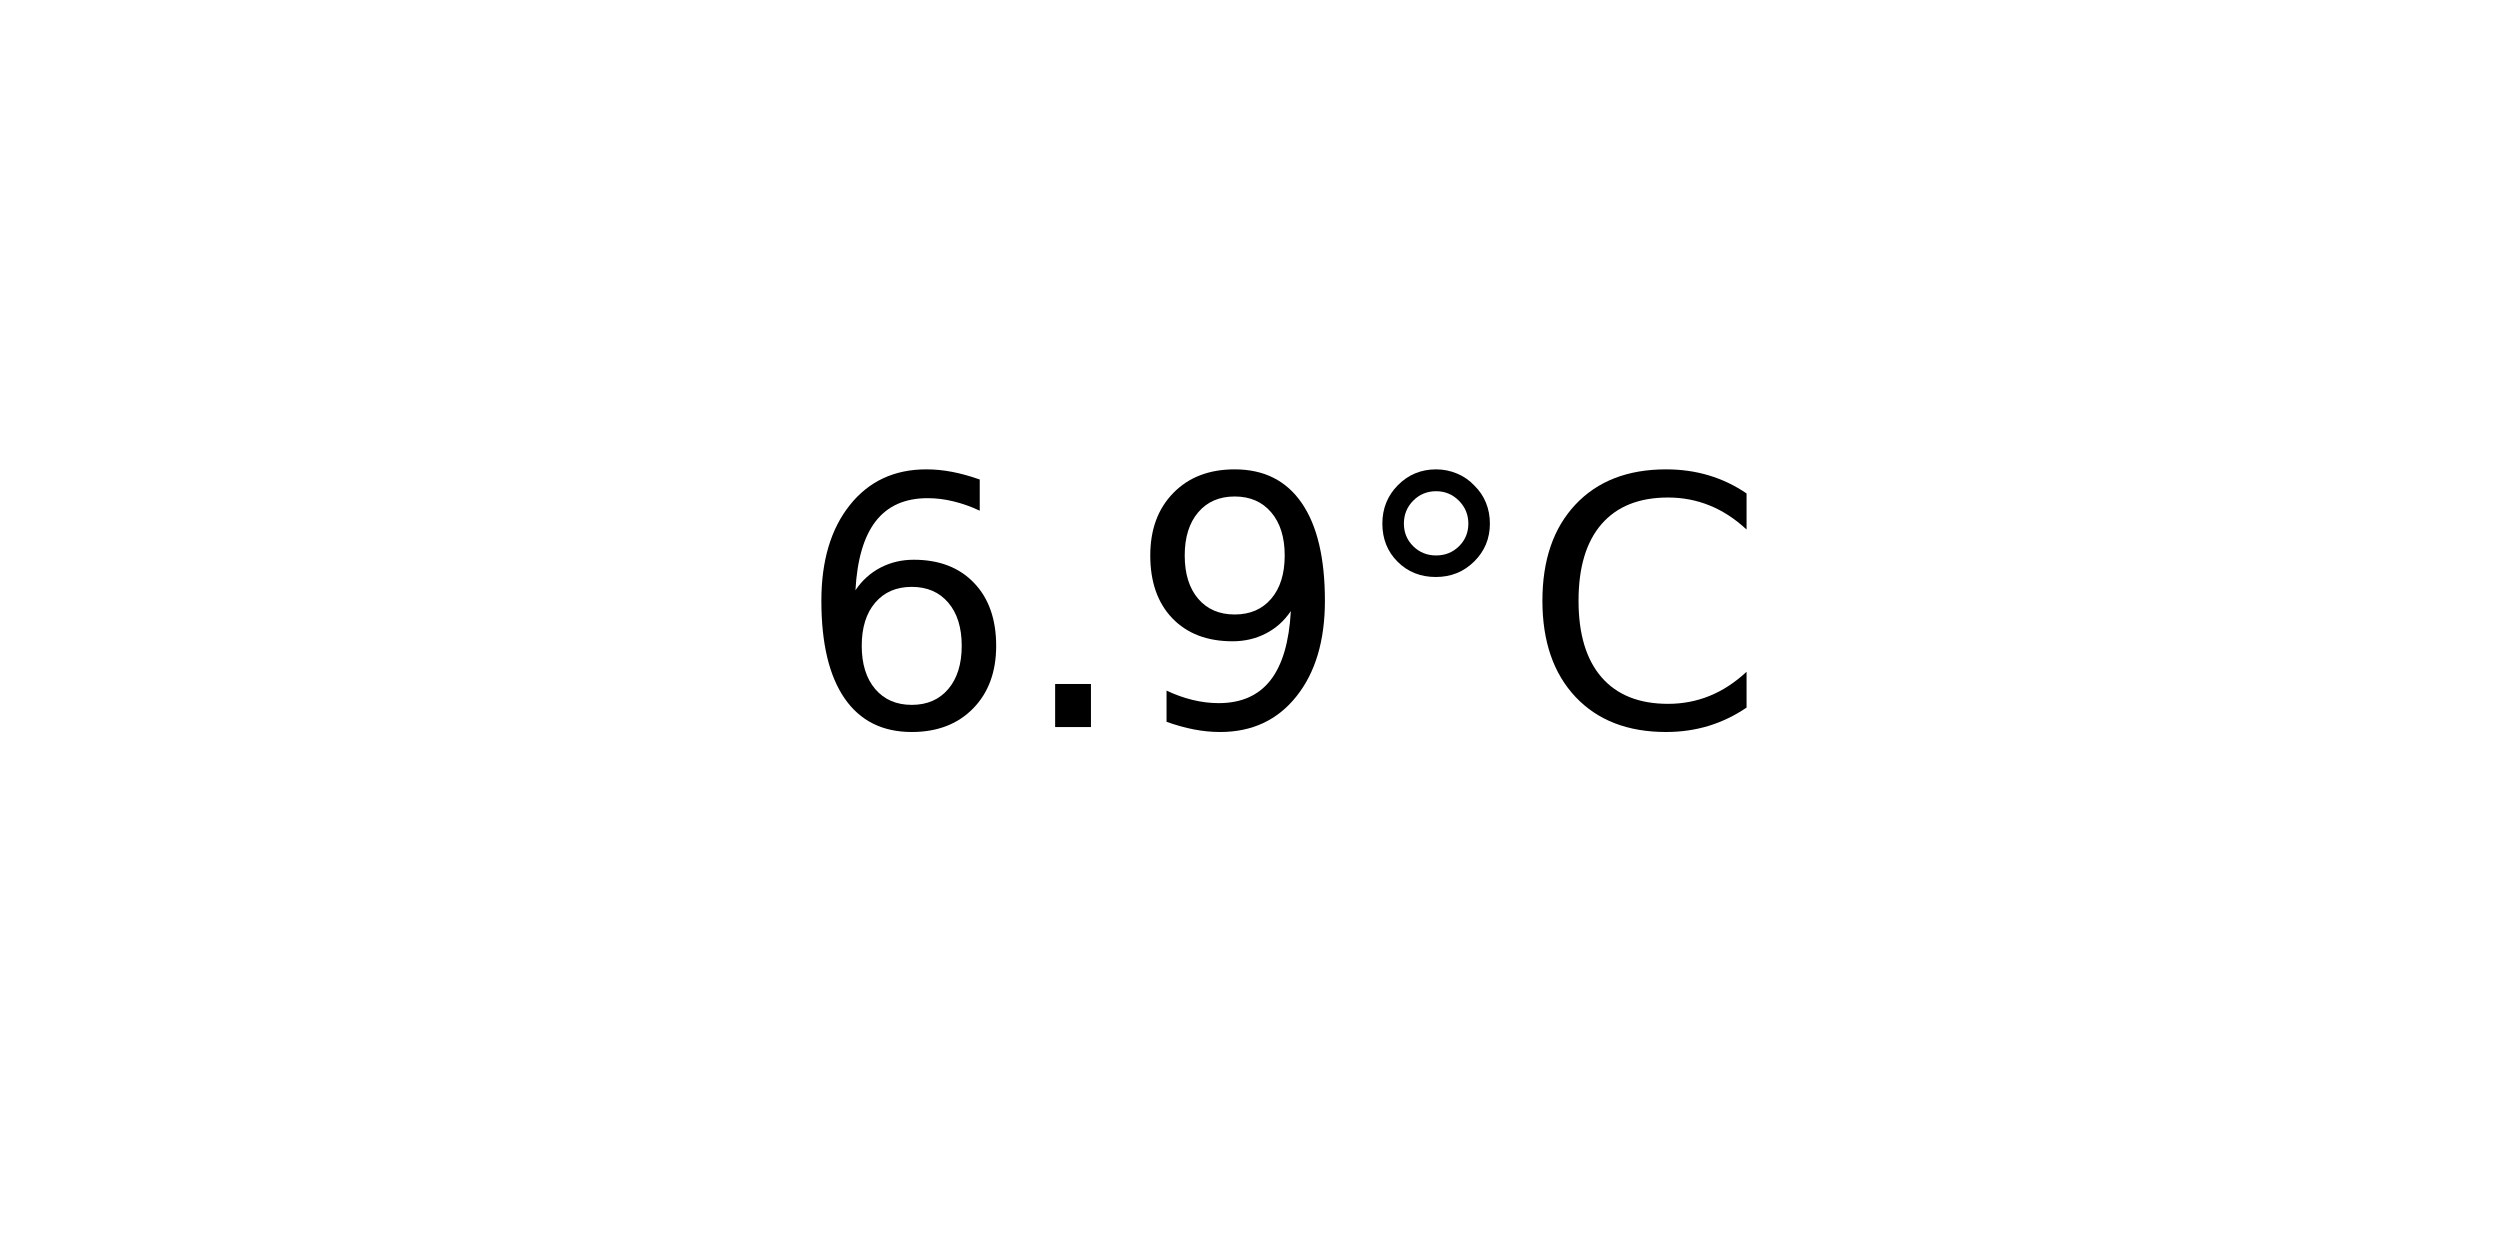
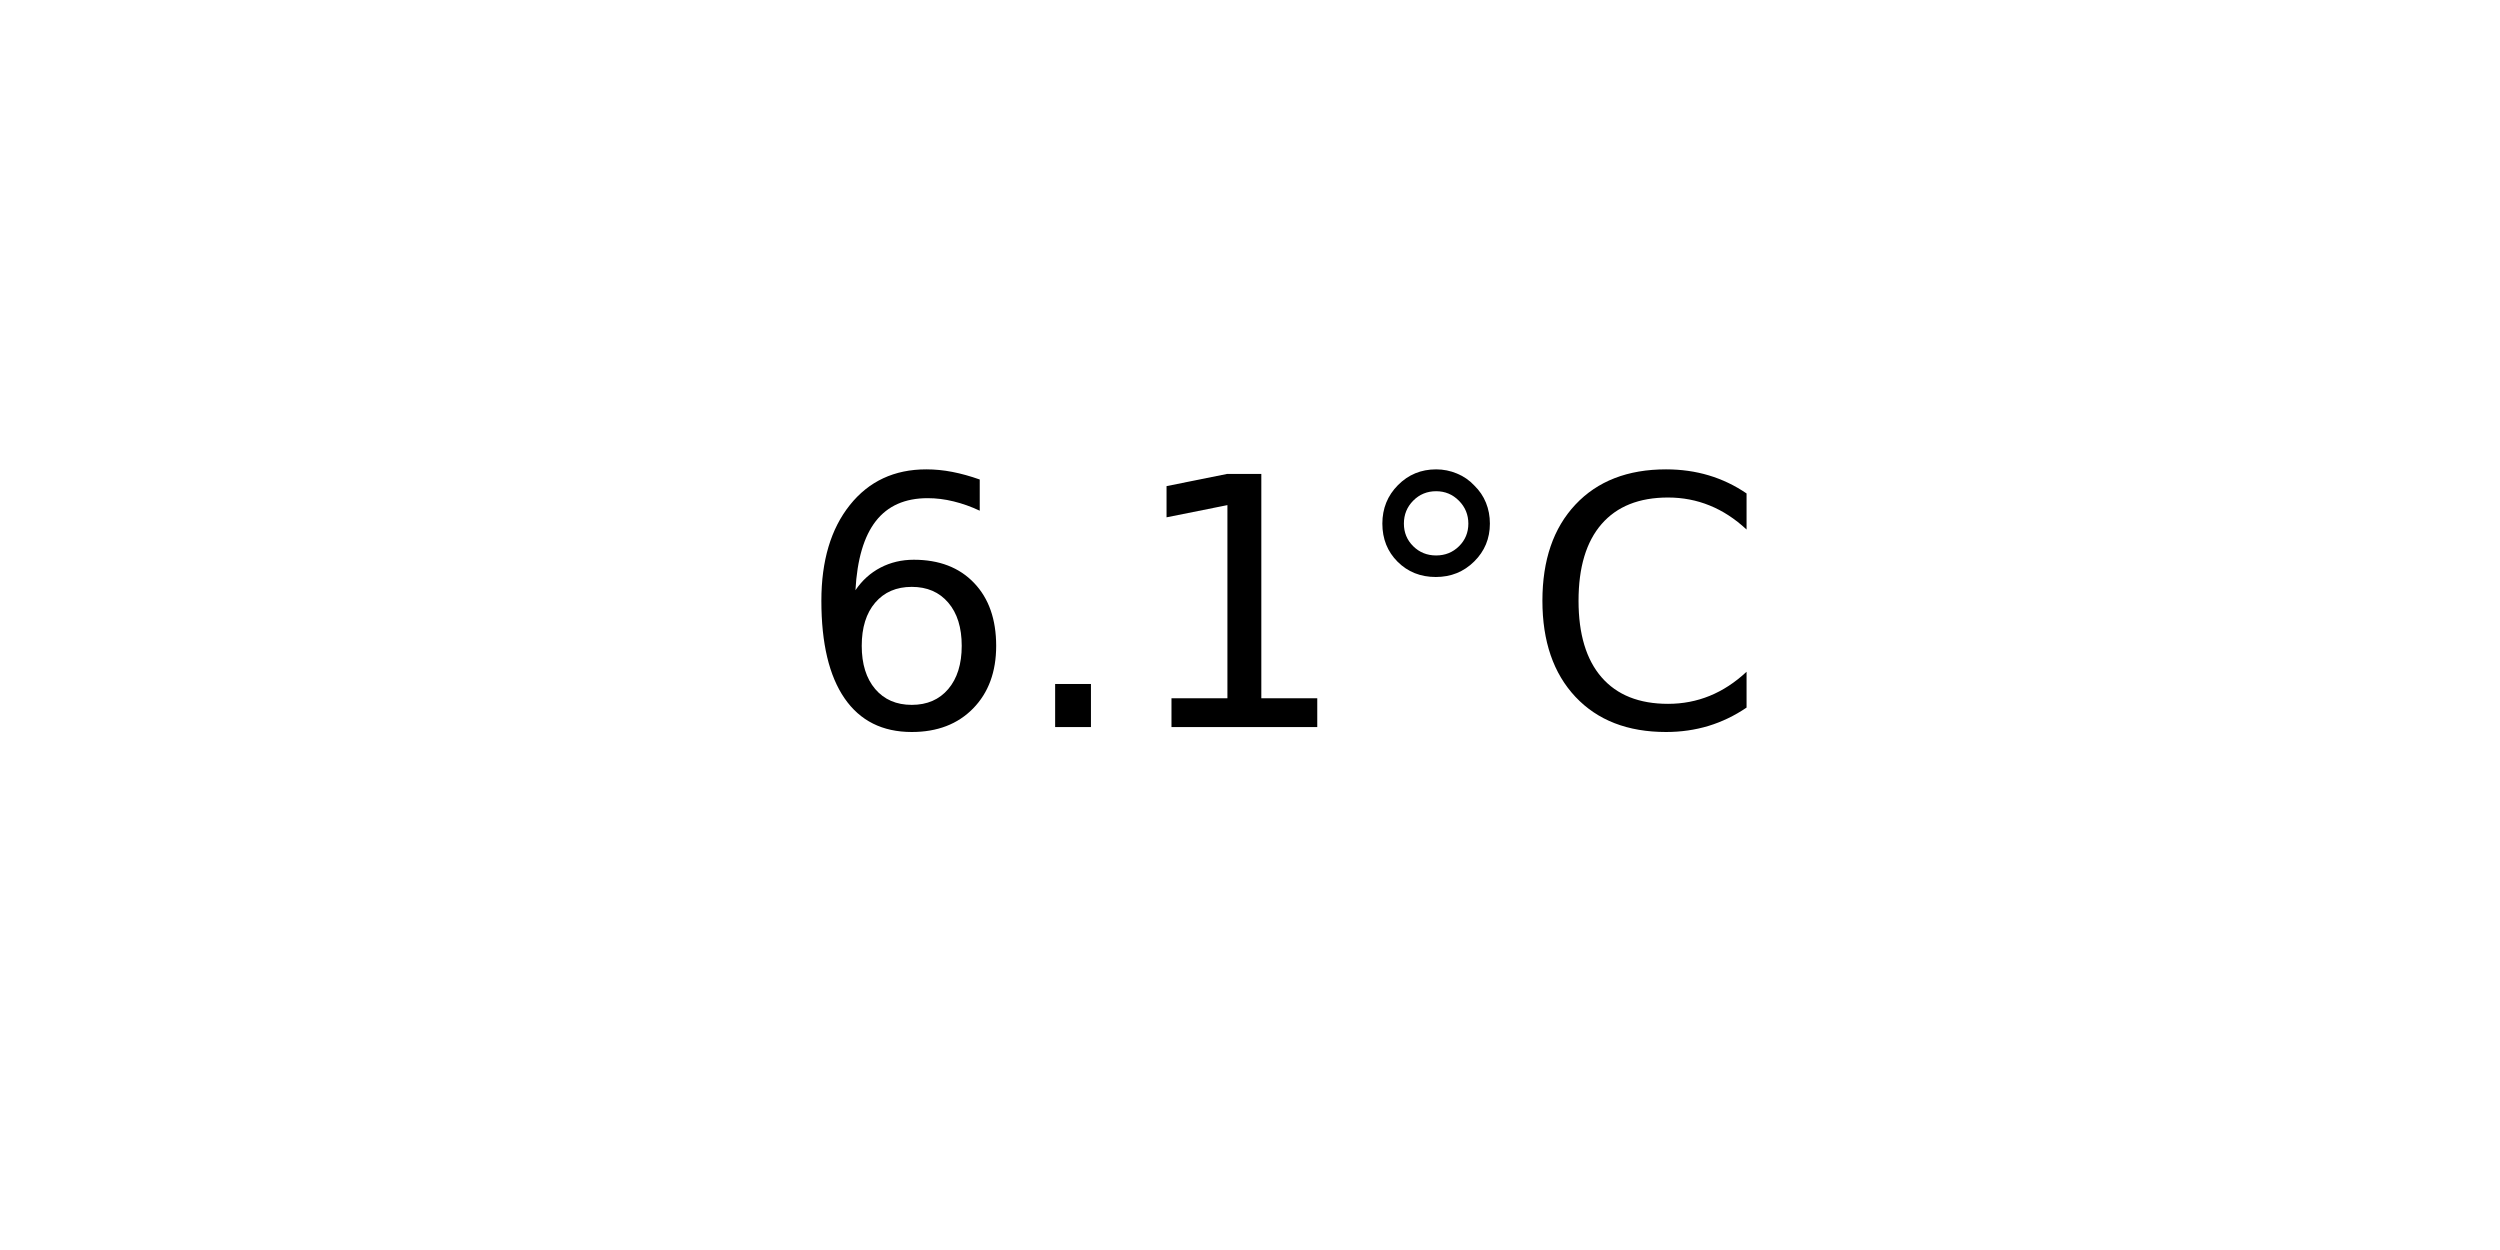
<svg xmlns="http://www.w3.org/2000/svg" xmlns:xlink="http://www.w3.org/1999/xlink" width="72pt" height="36pt" viewBox="0 0 72 36" version="1.1">
  <defs>
    <style type="text/css">*{stroke-linejoin: round; stroke-linecap: butt}</style>
  </defs>
  <g id="figure_1">
    <g id="axes_1">
      <g id="text_1">
        <g transform="translate(22.95703 20.93937) scale(0.1 -0.1)">
          <defs>
            <path id="DejaVuSans-36" d="M 2113 2584  Q 1688 2584 1439 2293  Q 1191 2003 1191 1497  Q 1191 994 1439 701  Q 1688 409 2113 409  Q 2538 409 2786 701  Q 3034 994 3034 1497  Q 3034 2003 2786 2293  Q 2538 2584 2113 2584  z M 3366 4563  L 3366 3988  Q 3128 4100 2886 4159  Q 2644 4219 2406 4219  Q 1781 4219 1451 3797  Q 1122 3375 1075 2522  Q 1259 2794 1537 2939  Q 1816 3084 2150 3084  Q 2853 3084 3261 2657  Q 3669 2231 3669 1497  Q 3669 778 3244 343  Q 2819 -91 2113 -91  Q 1303 -91 875 529  Q 447 1150 447 2328  Q 447 3434 972 4092  Q 1497 4750 2381 4750  Q 2619 4750 2861 4703  Q 3103 4656 3366 4563  z " transform="scale(0.015625)" />
            <path id="DejaVuSans-2e" d="M 684 794  L 1344 794  L 1344 0  L 684 0  L 684 794  z " transform="scale(0.015625)" />
-             <path id="DejaVuSans-39" d="M 703 97  L 703 672  Q 941 559 1184 500  Q 1428 441 1663 441  Q 2288 441 2617 861  Q 2947 1281 2994 2138  Q 2813 1869 2534 1725  Q 2256 1581 1919 1581  Q 1219 1581 811 2004  Q 403 2428 403 3163  Q 403 3881 828 4315  Q 1253 4750 1959 4750  Q 2769 4750 3195 4129  Q 3622 3509 3622 2328  Q 3622 1225 3098 567  Q 2575 -91 1691 -91  Q 1453 -91 1209 -44  Q 966 3 703 97  z M 1959 2075  Q 2384 2075 2632 2365  Q 2881 2656 2881 3163  Q 2881 3666 2632 3958  Q 2384 4250 1959 4250  Q 1534 4250 1286 3958  Q 1038 3666 1038 3163  Q 1038 2656 1286 2365  Q 1534 2075 1959 2075  z " transform="scale(0.015625)" />
+             <path id="DejaVuSans-31" d="M 794 531  L 1825 531  L 1825 4091  L 703 3866  L 703 4441  L 1819 4666  L 2450 4666  L 2450 531  L 3481 531  L 3481 0  L 794 0  L 794 531  z " transform="scale(0.015625)" />
            <path id="DejaVuSans-b0" d="M 1600 4347  Q 1350 4347 1178 4173  Q 1006 4000 1006 3750  Q 1006 3503 1178 3333  Q 1350 3163 1600 3163  Q 1850 3163 2022 3333  Q 2194 3503 2194 3750  Q 2194 3997 2020 4172  Q 1847 4347 1600 4347  z M 1600 4750  Q 1800 4750 1984 4673  Q 2169 4597 2303 4453  Q 2447 4313 2519 4134  Q 2591 3956 2591 3750  Q 2591 3338 2302 3052  Q 2013 2766 1594 2766  Q 1172 2766 890 3047  Q 609 3328 609 3750  Q 609 4169 896 4459  Q 1184 4750 1600 4750  z " transform="scale(0.015625)" />
            <path id="DejaVuSans-43" d="M 4122 4306  L 4122 3641  Q 3803 3938 3442 4084  Q 3081 4231 2675 4231  Q 1875 4231 1450 3742  Q 1025 3253 1025 2328  Q 1025 1406 1450 917  Q 1875 428 2675 428  Q 3081 428 3442 575  Q 3803 722 4122 1019  L 4122 359  Q 3791 134 3420 21  Q 3050 -91 2638 -91  Q 1578 -91 968 557  Q 359 1206 359 2328  Q 359 3453 968 4101  Q 1578 4750 2638 4750  Q 3056 4750 3426 4639  Q 3797 4528 4122 4306  z " transform="scale(0.015625)" />
          </defs>
          <use xlink:href="#DejaVuSans-36" />
          <use xlink:href="#DejaVuSans-2e" x="63.623" />
-           <use xlink:href="#DejaVuSans-39" x="95.41" />
+           <use xlink:href="#DejaVuSans-31" x="95.41" />
          <use xlink:href="#DejaVuSans-b0" x="159.033" />
          <use xlink:href="#DejaVuSans-43" x="209.033" />
        </g>
      </g>
    </g>
  </g>
</svg>
